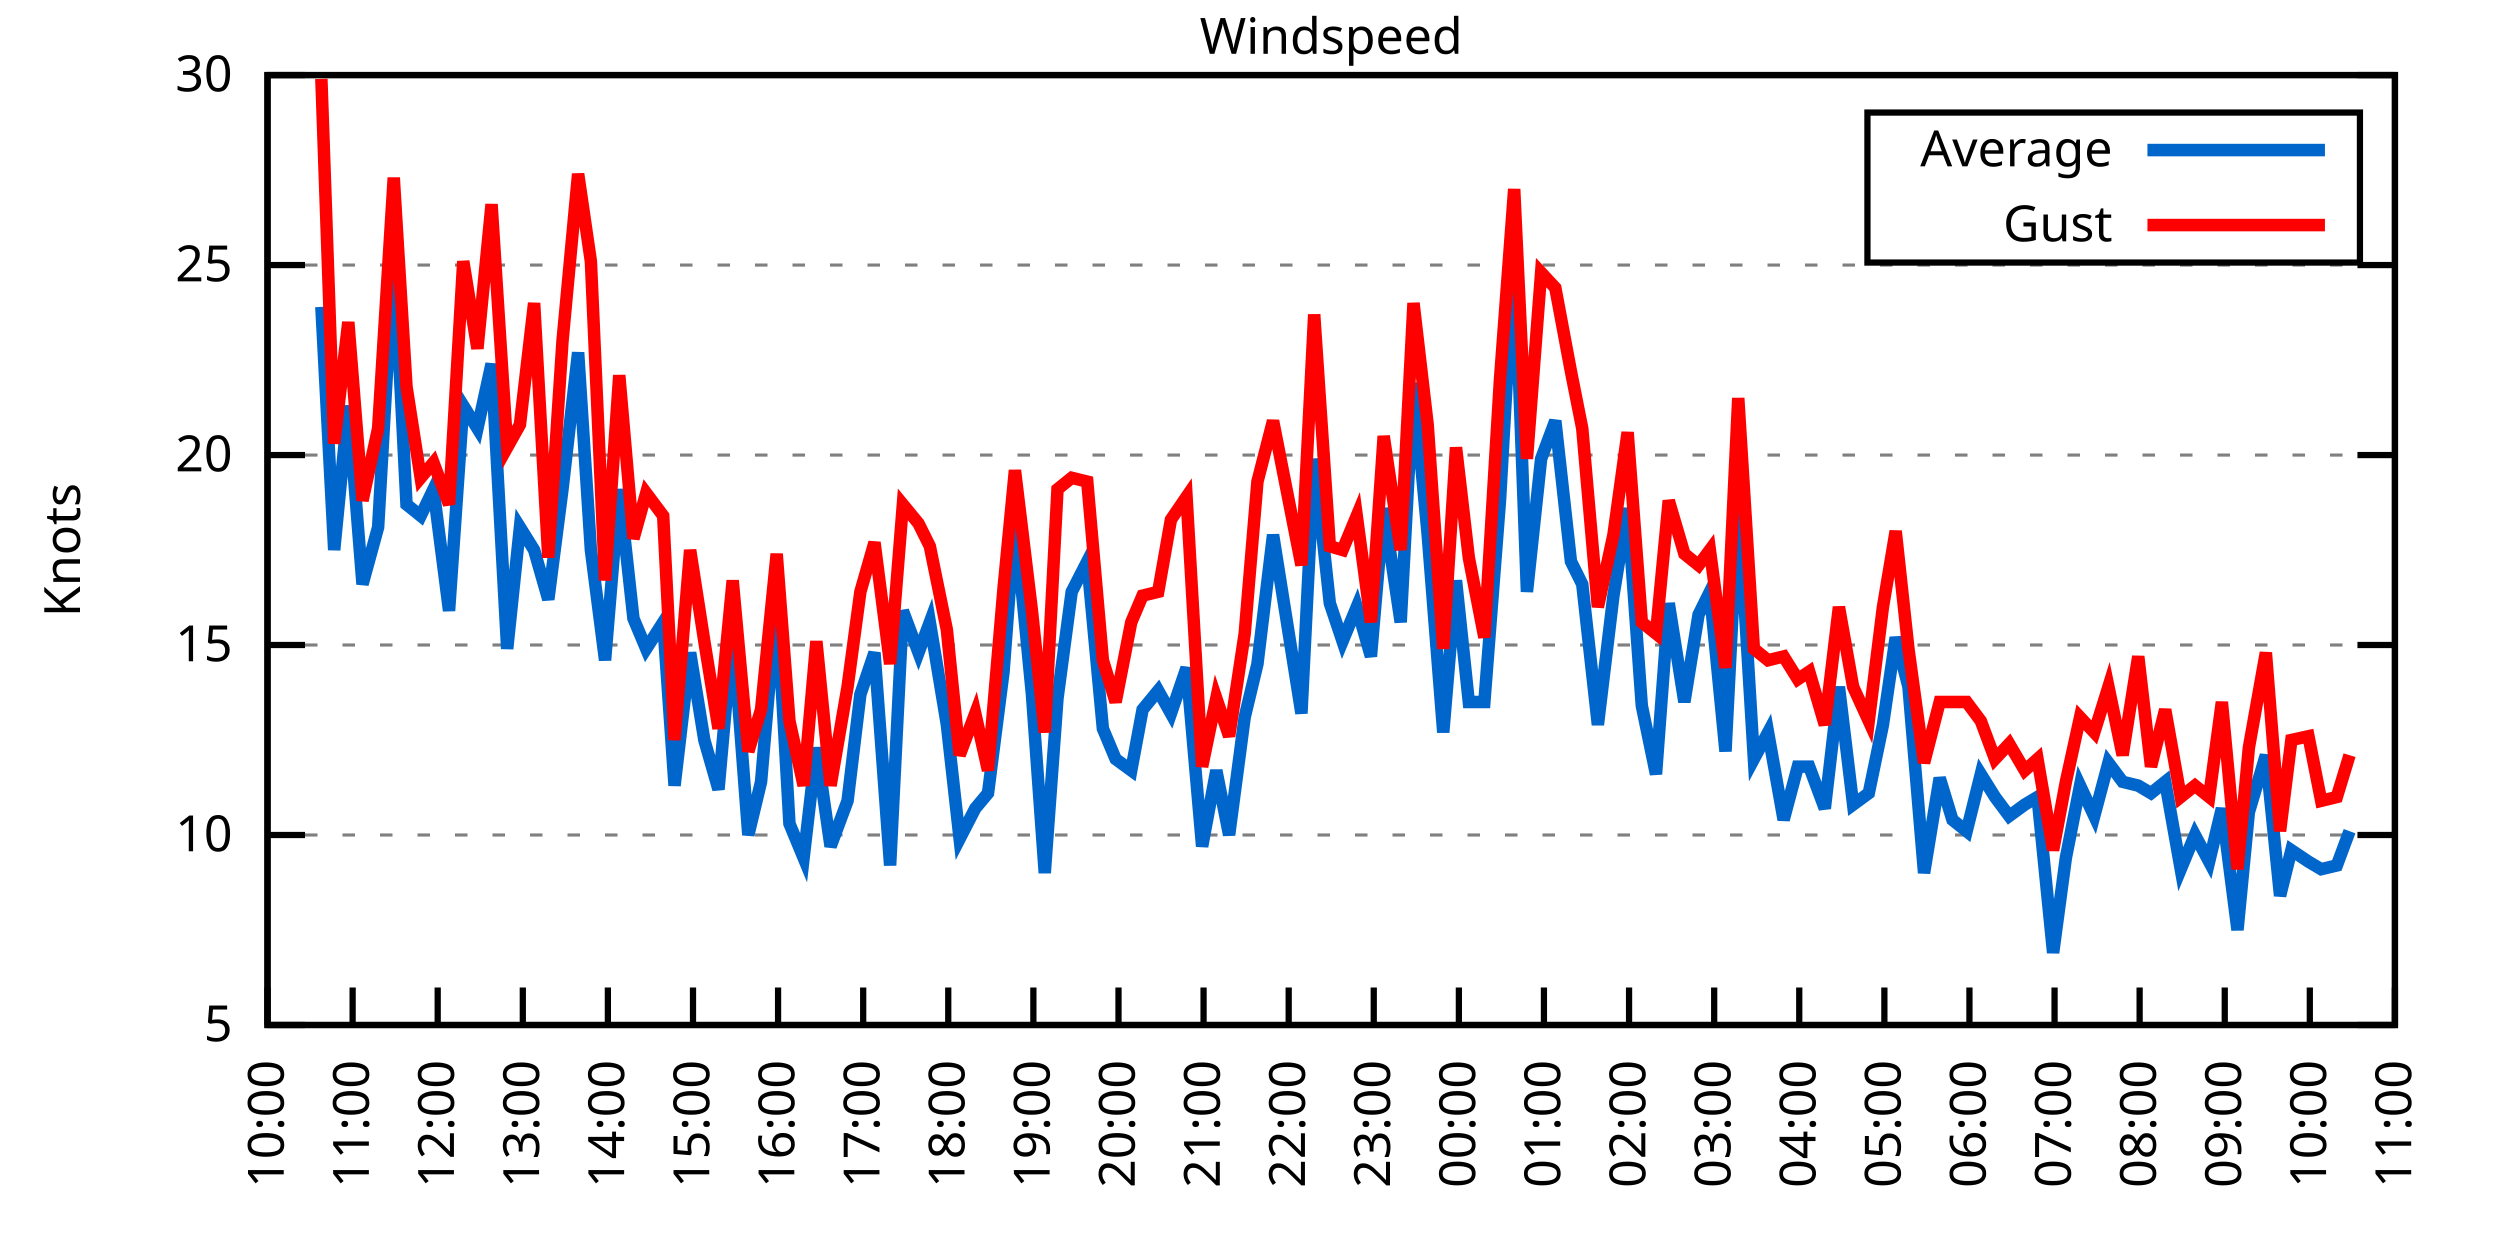
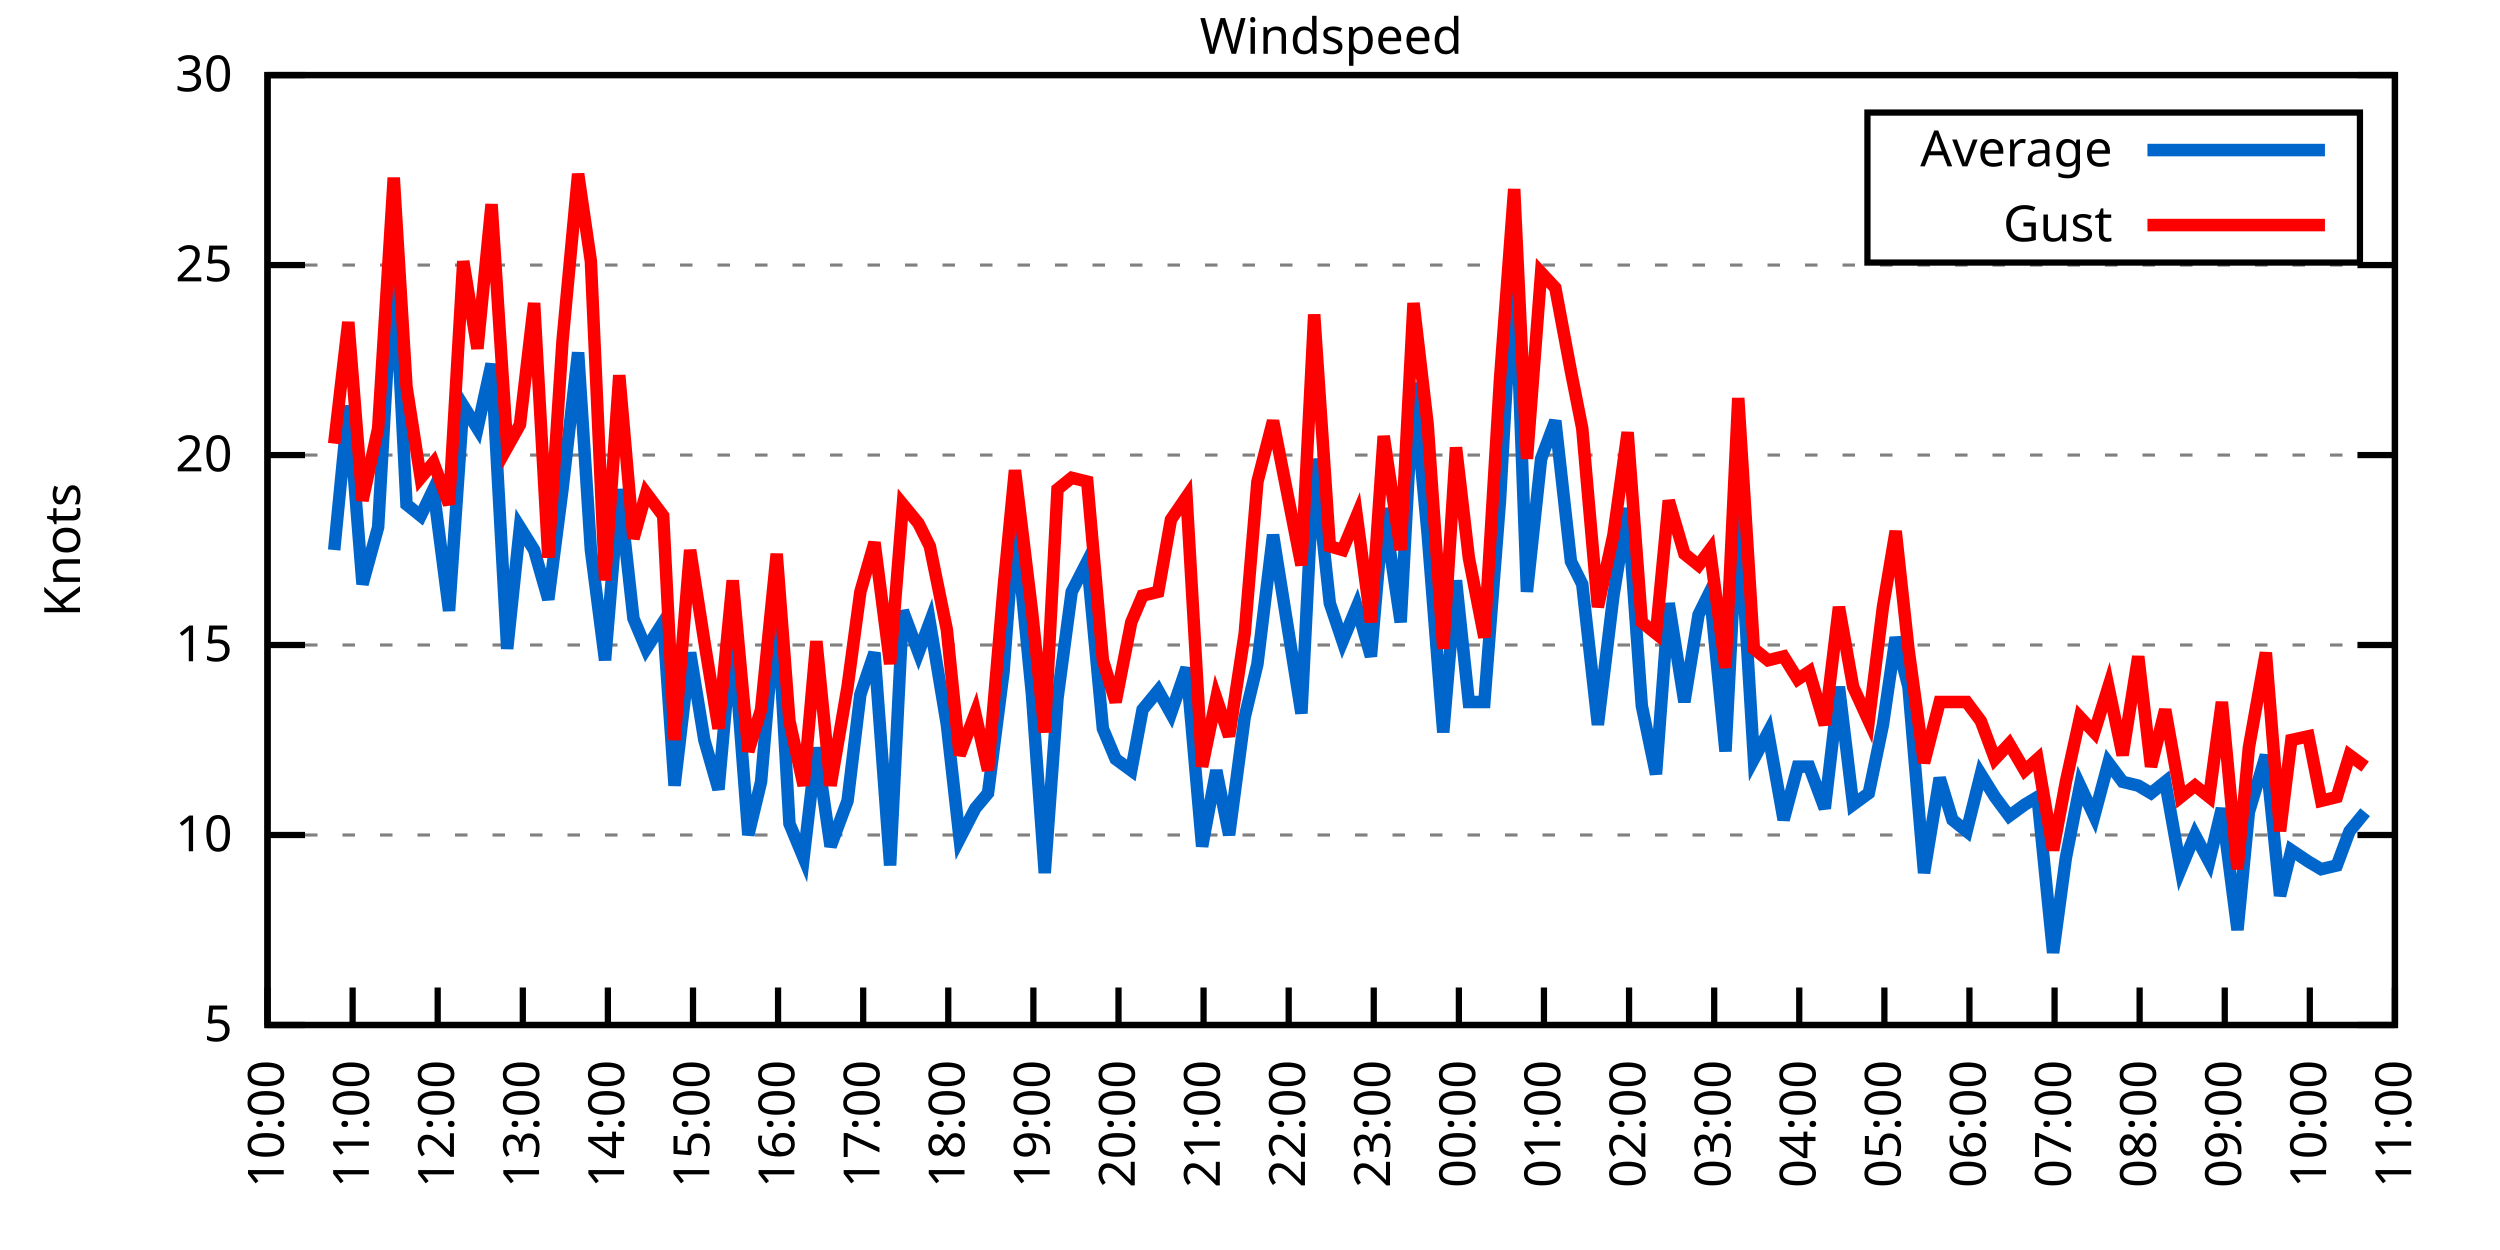
<svg xmlns="http://www.w3.org/2000/svg" xmlns:xlink="http://www.w3.org/1999/xlink" width="400" height="200" viewBox="0 0 400 200">
  <g id="gnuplot_canvas">
    <rect x="0" y="0" width="400" height="200" fill="none" />
    <defs>
      <circle id="gpDot" r="0.5" stroke-width="0.5" stroke="currentColor" />
      <path id="gpPt0" stroke-width="0.333" stroke="currentColor" d="M-1,0 h2 M0,-1 v2" />
      <path id="gpPt1" stroke-width="0.333" stroke="currentColor" d="M-1,-1 L1,1 M1,-1 L-1,1" />
      <path id="gpPt2" stroke-width="0.333" stroke="currentColor" d="M-1,0 L1,0 M0,-1 L0,1 M-1,-1 L1,1 M-1,1 L1,-1" />
      <rect id="gpPt3" stroke-width="0.333" stroke="currentColor" x="-1" y="-1" width="2" height="2" />
      <rect id="gpPt4" stroke-width="0.333" stroke="currentColor" fill="currentColor" x="-1" y="-1" width="2" height="2" />
      <circle id="gpPt5" stroke-width="0.333" stroke="currentColor" cx="0" cy="0" r="1" />
      <use xlink:href="#gpPt5" id="gpPt6" fill="currentColor" stroke="none" />
      <path id="gpPt7" stroke-width="0.333" stroke="currentColor" d="M0,-1.33 L-1.33,0.67 L1.33,0.67 z" />
      <use xlink:href="#gpPt7" id="gpPt8" fill="currentColor" stroke="none" />
      <use xlink:href="#gpPt7" id="gpPt9" stroke="currentColor" transform="rotate(180)" />
      <use xlink:href="#gpPt9" id="gpPt10" fill="currentColor" stroke="none" />
      <use xlink:href="#gpPt3" id="gpPt11" stroke="currentColor" transform="rotate(45)" />
      <use xlink:href="#gpPt11" id="gpPt12" fill="currentColor" stroke="none" />
      <path id="gpPt13" stroke-width="0.333" stroke="currentColor" d="M0,1.330 L1.265,0.411 L0.782,-1.067 L-0.782,-1.076 L-1.265,0.411 z" />
      <use xlink:href="#gpPt13" id="gpPt14" fill="currentColor" stroke="none" />
      <filter id="textbox" filterUnits="objectBoundingBox" x="0" y="0" height="1" width="1">
        <feFlood flood-color="white" flood-opacity="1" result="bgnd" />
        <feComposite in="SourceGraphic" in2="bgnd" operator="atop" />
      </filter>
      <filter id="greybox" filterUnits="objectBoundingBox" x="0" y="0" height="1" width="1">
        <feFlood flood-color="lightgrey" flood-opacity="1" result="grey" />
        <feComposite in="SourceGraphic" in2="grey" operator="atop" />
      </filter>
    </defs>
    <g fill="none" color="white" stroke="currentColor" stroke-width="1.00" stroke-linecap="butt" stroke-linejoin="miter">
</g>
    <g fill="none" color="black" stroke="currentColor" stroke-width="1.00" stroke-linecap="butt" stroke-linejoin="miter">
      <g stroke="none" shape-rendering="crispEdges">
        <polygon fill="rgb(255, 255, 255)" points="42.80,164.00 383.18,164.00 383.18,12.02 42.80,12.02 " />
      </g>
    </g>
    <g fill="none" color="black" stroke="currentColor" stroke-width="1.00" stroke-linecap="butt" stroke-linejoin="miter">
</g>
    <g fill="none" color="black" stroke="black" stroke-width="0.50" stroke-linecap="butt" stroke-linejoin="miter">
</g>
    <g fill="none" color="gray" stroke="currentColor" stroke-width="0.50" stroke-linecap="butt" stroke-linejoin="miter">
      <path stroke="gray" stroke-dasharray="2,4" class="gridline" d="M42.80,164.00 L383.19,164.00  " />
    </g>
    <g fill="none" color="gray" stroke="gray" stroke-width="1.00" stroke-linecap="butt" stroke-linejoin="miter">
</g>
    <g fill="none" color="black" stroke="currentColor" stroke-width="1.00" stroke-linecap="butt" stroke-linejoin="miter">
      <path stroke="black" d="M42.80,164.00 L48.80,164.00 M383.19,164.00 L377.19,164.00  " />
      <g transform="translate(37.20,166.60)" stroke="none" fill="black" font-family="Sans" font-size="8.00" text-anchor="end">
        <text>
          <tspan font-family="Sans"> 5</tspan>
        </text>
      </g>
    </g>
    <g fill="none" color="black" stroke="currentColor" stroke-width="1.00" stroke-linecap="butt" stroke-linejoin="miter">
</g>
    <g fill="none" color="black" stroke="black" stroke-width="0.50" stroke-linecap="butt" stroke-linejoin="miter">
</g>
    <g fill="none" color="gray" stroke="currentColor" stroke-width="0.50" stroke-linecap="butt" stroke-linejoin="miter">
      <path stroke="gray" stroke-dasharray="2,4" class="gridline" d="M42.80,133.60 L383.19,133.60  " />
    </g>
    <g fill="none" color="gray" stroke="gray" stroke-width="1.00" stroke-linecap="butt" stroke-linejoin="miter">
</g>
    <g fill="none" color="black" stroke="currentColor" stroke-width="1.00" stroke-linecap="butt" stroke-linejoin="miter">
      <path stroke="black" d="M42.80,133.60 L48.80,133.60 M383.19,133.60 L377.19,133.60  " />
      <g transform="translate(37.20,136.20)" stroke="none" fill="black" font-family="Sans" font-size="8.00" text-anchor="end">
        <text>
          <tspan font-family="Sans"> 10</tspan>
        </text>
      </g>
    </g>
    <g fill="none" color="black" stroke="currentColor" stroke-width="1.00" stroke-linecap="butt" stroke-linejoin="miter">
</g>
    <g fill="none" color="black" stroke="black" stroke-width="0.50" stroke-linecap="butt" stroke-linejoin="miter">
</g>
    <g fill="none" color="gray" stroke="currentColor" stroke-width="0.50" stroke-linecap="butt" stroke-linejoin="miter">
      <path stroke="gray" stroke-dasharray="2,4" class="gridline" d="M42.80,103.20 L383.19,103.20  " />
    </g>
    <g fill="none" color="gray" stroke="gray" stroke-width="1.00" stroke-linecap="butt" stroke-linejoin="miter">
</g>
    <g fill="none" color="black" stroke="currentColor" stroke-width="1.00" stroke-linecap="butt" stroke-linejoin="miter">
      <path stroke="black" d="M42.80,103.20 L48.80,103.20 M383.19,103.20 L377.19,103.20  " />
      <g transform="translate(37.20,105.80)" stroke="none" fill="black" font-family="Sans" font-size="8.00" text-anchor="end">
        <text>
          <tspan font-family="Sans"> 15</tspan>
        </text>
      </g>
    </g>
    <g fill="none" color="black" stroke="currentColor" stroke-width="1.00" stroke-linecap="butt" stroke-linejoin="miter">
</g>
    <g fill="none" color="black" stroke="black" stroke-width="0.50" stroke-linecap="butt" stroke-linejoin="miter">
</g>
    <g fill="none" color="gray" stroke="currentColor" stroke-width="0.50" stroke-linecap="butt" stroke-linejoin="miter">
      <path stroke="gray" stroke-dasharray="2,4" class="gridline" d="M42.80,72.81 L383.19,72.81  " />
    </g>
    <g fill="none" color="gray" stroke="gray" stroke-width="1.00" stroke-linecap="butt" stroke-linejoin="miter">
</g>
    <g fill="none" color="black" stroke="currentColor" stroke-width="1.00" stroke-linecap="butt" stroke-linejoin="miter">
      <path stroke="black" d="M42.80,72.81 L48.80,72.81 M383.19,72.81 L377.19,72.81  " />
      <g transform="translate(37.20,75.41)" stroke="none" fill="black" font-family="Sans" font-size="8.00" text-anchor="end">
        <text>
          <tspan font-family="Sans"> 20</tspan>
        </text>
      </g>
    </g>
    <g fill="none" color="black" stroke="currentColor" stroke-width="1.00" stroke-linecap="butt" stroke-linejoin="miter">
</g>
    <g fill="none" color="black" stroke="black" stroke-width="0.50" stroke-linecap="butt" stroke-linejoin="miter">
</g>
    <g fill="none" color="gray" stroke="currentColor" stroke-width="0.50" stroke-linecap="butt" stroke-linejoin="miter">
      <path stroke="gray" stroke-dasharray="2,4" class="gridline" d="M42.80,42.41 L383.19,42.41  " />
    </g>
    <g fill="none" color="gray" stroke="gray" stroke-width="1.00" stroke-linecap="butt" stroke-linejoin="miter">
</g>
    <g fill="none" color="black" stroke="currentColor" stroke-width="1.00" stroke-linecap="butt" stroke-linejoin="miter">
      <path stroke="black" d="M42.80,42.41 L48.80,42.41 M383.19,42.41 L377.19,42.41  " />
      <g transform="translate(37.20,45.01)" stroke="none" fill="black" font-family="Sans" font-size="8.00" text-anchor="end">
        <text>
          <tspan font-family="Sans"> 25</tspan>
        </text>
      </g>
    </g>
    <g fill="none" color="black" stroke="currentColor" stroke-width="1.00" stroke-linecap="butt" stroke-linejoin="miter">
</g>
    <g fill="none" color="black" stroke="black" stroke-width="0.50" stroke-linecap="butt" stroke-linejoin="miter">
</g>
    <g fill="none" color="gray" stroke="currentColor" stroke-width="0.50" stroke-linecap="butt" stroke-linejoin="miter">
      <path stroke="gray" stroke-dasharray="2,4" class="gridline" d="M42.80,12.01 L383.19,12.01  " />
    </g>
    <g fill="none" color="gray" stroke="gray" stroke-width="1.00" stroke-linecap="butt" stroke-linejoin="miter">
</g>
    <g fill="none" color="black" stroke="currentColor" stroke-width="1.00" stroke-linecap="butt" stroke-linejoin="miter">
      <path stroke="black" d="M42.80,12.01 L48.80,12.01 M383.19,12.01 L377.19,12.01  " />
      <g transform="translate(37.20,14.61)" stroke="none" fill="black" font-family="Sans" font-size="8.00" text-anchor="end">
        <text>
          <tspan font-family="Sans"> 30</tspan>
        </text>
      </g>
    </g>
    <g fill="none" color="black" stroke="currentColor" stroke-width="1.00" stroke-linecap="butt" stroke-linejoin="miter">
      <path stroke="black" d="M42.80,164.00 L42.80,158.00  " />
      <g transform="translate(45.40,169.60) rotate(270.00)" stroke="none" fill="black" font-family="Sans" font-size="8.00" text-anchor="end">
        <text>
          <tspan font-family="Sans">10:00</tspan>
        </text>
      </g>
    </g>
    <g fill="none" color="black" stroke="currentColor" stroke-width="1.00" stroke-linecap="butt" stroke-linejoin="miter">
      <path stroke="black" d="M56.42,164.00 L56.42,158.00  " />
      <g transform="translate(59.02,169.60) rotate(270.00)" stroke="none" fill="black" font-family="Sans" font-size="8.00" text-anchor="end">
        <text>
          <tspan font-family="Sans">11:00</tspan>
        </text>
      </g>
    </g>
    <g fill="none" color="black" stroke="currentColor" stroke-width="1.00" stroke-linecap="butt" stroke-linejoin="miter">
      <path stroke="black" d="M70.03,164.00 L70.03,158.00  " />
      <g transform="translate(72.63,169.60) rotate(270.00)" stroke="none" fill="black" font-family="Sans" font-size="8.00" text-anchor="end">
        <text>
          <tspan font-family="Sans">12:00</tspan>
        </text>
      </g>
    </g>
    <g fill="none" color="black" stroke="currentColor" stroke-width="1.00" stroke-linecap="butt" stroke-linejoin="miter">
      <path stroke="black" d="M83.65,164.00 L83.65,158.00  " />
      <g transform="translate(86.25,169.60) rotate(270.00)" stroke="none" fill="black" font-family="Sans" font-size="8.00" text-anchor="end">
        <text>
          <tspan font-family="Sans">13:00</tspan>
        </text>
      </g>
    </g>
    <g fill="none" color="black" stroke="currentColor" stroke-width="1.00" stroke-linecap="butt" stroke-linejoin="miter">
      <path stroke="black" d="M97.26,164.00 L97.26,158.00  " />
      <g transform="translate(99.86,169.60) rotate(270.00)" stroke="none" fill="black" font-family="Sans" font-size="8.00" text-anchor="end">
        <text>
          <tspan font-family="Sans">14:00</tspan>
        </text>
      </g>
    </g>
    <g fill="none" color="black" stroke="currentColor" stroke-width="1.00" stroke-linecap="butt" stroke-linejoin="miter">
      <path stroke="black" d="M110.88,164.00 L110.88,158.00  " />
      <g transform="translate(113.48,169.60) rotate(270.00)" stroke="none" fill="black" font-family="Sans" font-size="8.00" text-anchor="end">
        <text>
          <tspan font-family="Sans">15:00</tspan>
        </text>
      </g>
    </g>
    <g fill="none" color="black" stroke="currentColor" stroke-width="1.00" stroke-linecap="butt" stroke-linejoin="miter">
      <path stroke="black" d="M124.49,164.00 L124.49,158.00  " />
      <g transform="translate(127.09,169.60) rotate(270.00)" stroke="none" fill="black" font-family="Sans" font-size="8.00" text-anchor="end">
        <text>
          <tspan font-family="Sans">16:00</tspan>
        </text>
      </g>
    </g>
    <g fill="none" color="black" stroke="currentColor" stroke-width="1.00" stroke-linecap="butt" stroke-linejoin="miter">
      <path stroke="black" d="M138.11,164.00 L138.11,158.00  " />
      <g transform="translate(140.71,169.60) rotate(270.00)" stroke="none" fill="black" font-family="Sans" font-size="8.00" text-anchor="end">
        <text>
          <tspan font-family="Sans">17:00</tspan>
        </text>
      </g>
    </g>
    <g fill="none" color="black" stroke="currentColor" stroke-width="1.00" stroke-linecap="butt" stroke-linejoin="miter">
      <path stroke="black" d="M151.72,164.00 L151.72,158.00  " />
      <g transform="translate(154.32,169.60) rotate(270.00)" stroke="none" fill="black" font-family="Sans" font-size="8.00" text-anchor="end">
        <text>
          <tspan font-family="Sans">18:00</tspan>
        </text>
      </g>
    </g>
    <g fill="none" color="black" stroke="currentColor" stroke-width="1.00" stroke-linecap="butt" stroke-linejoin="miter">
      <path stroke="black" d="M165.34,164.00 L165.34,158.00  " />
      <g transform="translate(167.94,169.60) rotate(270.00)" stroke="none" fill="black" font-family="Sans" font-size="8.00" text-anchor="end">
        <text>
          <tspan font-family="Sans">19:00</tspan>
        </text>
      </g>
    </g>
    <g fill="none" color="black" stroke="currentColor" stroke-width="1.00" stroke-linecap="butt" stroke-linejoin="miter">
      <path stroke="black" d="M178.96,164.00 L178.96,158.00  " />
      <g transform="translate(181.56,169.60) rotate(270.00)" stroke="none" fill="black" font-family="Sans" font-size="8.00" text-anchor="end">
        <text>
          <tspan font-family="Sans">20:00</tspan>
        </text>
      </g>
    </g>
    <g fill="none" color="black" stroke="currentColor" stroke-width="1.00" stroke-linecap="butt" stroke-linejoin="miter">
      <path stroke="black" d="M192.57,164.00 L192.57,158.00  " />
      <g transform="translate(195.17,169.60) rotate(270.00)" stroke="none" fill="black" font-family="Sans" font-size="8.00" text-anchor="end">
        <text>
          <tspan font-family="Sans">21:00</tspan>
        </text>
      </g>
    </g>
    <g fill="none" color="black" stroke="currentColor" stroke-width="1.00" stroke-linecap="butt" stroke-linejoin="miter">
      <path stroke="black" d="M206.19,164.00 L206.19,158.00  " />
      <g transform="translate(208.79,169.60) rotate(270.00)" stroke="none" fill="black" font-family="Sans" font-size="8.00" text-anchor="end">
        <text>
          <tspan font-family="Sans">22:00</tspan>
        </text>
      </g>
    </g>
    <g fill="none" color="black" stroke="currentColor" stroke-width="1.00" stroke-linecap="butt" stroke-linejoin="miter">
      <path stroke="black" d="M219.80,164.00 L219.80,158.00  " />
      <g transform="translate(222.40,169.60) rotate(270.00)" stroke="none" fill="black" font-family="Sans" font-size="8.00" text-anchor="end">
        <text>
          <tspan font-family="Sans">23:00</tspan>
        </text>
      </g>
    </g>
    <g fill="none" color="black" stroke="currentColor" stroke-width="1.00" stroke-linecap="butt" stroke-linejoin="miter">
      <path stroke="black" d="M233.42,164.00 L233.42,158.00  " />
      <g transform="translate(236.02,169.60) rotate(270.00)" stroke="none" fill="black" font-family="Sans" font-size="8.00" text-anchor="end">
        <text>
          <tspan font-family="Sans">00:00</tspan>
        </text>
      </g>
    </g>
    <g fill="none" color="black" stroke="currentColor" stroke-width="1.00" stroke-linecap="butt" stroke-linejoin="miter">
      <path stroke="black" d="M247.03,164.00 L247.03,158.00  " />
      <g transform="translate(249.63,169.60) rotate(270.00)" stroke="none" fill="black" font-family="Sans" font-size="8.00" text-anchor="end">
        <text>
          <tspan font-family="Sans">01:00</tspan>
        </text>
      </g>
    </g>
    <g fill="none" color="black" stroke="currentColor" stroke-width="1.00" stroke-linecap="butt" stroke-linejoin="miter">
      <path stroke="black" d="M260.65,164.00 L260.65,158.00  " />
      <g transform="translate(263.25,169.60) rotate(270.00)" stroke="none" fill="black" font-family="Sans" font-size="8.00" text-anchor="end">
        <text>
          <tspan font-family="Sans">02:00</tspan>
        </text>
      </g>
    </g>
    <g fill="none" color="black" stroke="currentColor" stroke-width="1.00" stroke-linecap="butt" stroke-linejoin="miter">
      <path stroke="black" d="M274.27,164.00 L274.27,158.00  " />
      <g transform="translate(276.87,169.60) rotate(270.00)" stroke="none" fill="black" font-family="Sans" font-size="8.00" text-anchor="end">
        <text>
          <tspan font-family="Sans">03:00</tspan>
        </text>
      </g>
    </g>
    <g fill="none" color="black" stroke="currentColor" stroke-width="1.00" stroke-linecap="butt" stroke-linejoin="miter">
      <path stroke="black" d="M287.88,164.00 L287.88,158.00  " />
      <g transform="translate(290.48,169.60) rotate(270.00)" stroke="none" fill="black" font-family="Sans" font-size="8.00" text-anchor="end">
        <text>
          <tspan font-family="Sans">04:00</tspan>
        </text>
      </g>
    </g>
    <g fill="none" color="black" stroke="currentColor" stroke-width="1.00" stroke-linecap="butt" stroke-linejoin="miter">
      <path stroke="black" d="M301.50,164.00 L301.50,158.00  " />
      <g transform="translate(304.10,169.60) rotate(270.00)" stroke="none" fill="black" font-family="Sans" font-size="8.00" text-anchor="end">
        <text>
          <tspan font-family="Sans">05:00</tspan>
        </text>
      </g>
    </g>
    <g fill="none" color="black" stroke="currentColor" stroke-width="1.00" stroke-linecap="butt" stroke-linejoin="miter">
      <path stroke="black" d="M315.11,164.00 L315.11,158.00  " />
      <g transform="translate(317.71,169.60) rotate(270.00)" stroke="none" fill="black" font-family="Sans" font-size="8.00" text-anchor="end">
        <text>
          <tspan font-family="Sans">06:00</tspan>
        </text>
      </g>
    </g>
    <g fill="none" color="black" stroke="currentColor" stroke-width="1.00" stroke-linecap="butt" stroke-linejoin="miter">
      <path stroke="black" d="M328.73,164.00 L328.73,158.00  " />
      <g transform="translate(331.33,169.60) rotate(270.00)" stroke="none" fill="black" font-family="Sans" font-size="8.00" text-anchor="end">
        <text>
          <tspan font-family="Sans">07:00</tspan>
        </text>
      </g>
    </g>
    <g fill="none" color="black" stroke="currentColor" stroke-width="1.00" stroke-linecap="butt" stroke-linejoin="miter">
      <path stroke="black" d="M342.34,164.00 L342.34,158.00  " />
      <g transform="translate(344.94,169.60) rotate(270.00)" stroke="none" fill="black" font-family="Sans" font-size="8.00" text-anchor="end">
        <text>
          <tspan font-family="Sans">08:00</tspan>
        </text>
      </g>
    </g>
    <g fill="none" color="black" stroke="currentColor" stroke-width="1.00" stroke-linecap="butt" stroke-linejoin="miter">
      <path stroke="black" d="M355.96,164.00 L355.96,158.00  " />
      <g transform="translate(358.56,169.60) rotate(270.00)" stroke="none" fill="black" font-family="Sans" font-size="8.00" text-anchor="end">
        <text>
          <tspan font-family="Sans">09:00</tspan>
        </text>
      </g>
    </g>
    <g fill="none" color="black" stroke="currentColor" stroke-width="1.00" stroke-linecap="butt" stroke-linejoin="miter">
      <path stroke="black" d="M369.57,164.00 L369.57,158.00  " />
      <g transform="translate(372.17,169.60) rotate(270.00)" stroke="none" fill="black" font-family="Sans" font-size="8.00" text-anchor="end">
        <text>
          <tspan font-family="Sans">10:00</tspan>
        </text>
      </g>
    </g>
    <g fill="none" color="black" stroke="currentColor" stroke-width="1.00" stroke-linecap="butt" stroke-linejoin="miter">
      <path stroke="black" d="M383.19,164.00 L383.19,158.00  " />
      <g transform="translate(385.79,169.60) rotate(270.00)" stroke="none" fill="black" font-family="Sans" font-size="8.00" text-anchor="end">
        <text>
          <tspan font-family="Sans">11:00</tspan>
        </text>
      </g>
    </g>
    <g fill="none" color="black" stroke="currentColor" stroke-width="1.00" stroke-linecap="butt" stroke-linejoin="miter">
</g>
    <g fill="none" color="black" stroke="currentColor" stroke-width="1.00" stroke-linecap="butt" stroke-linejoin="miter">
      <path stroke="black" d="M42.80,12.01 L42.80,164.00 L383.19,164.00 L383.19,12.01 L42.80,12.01 Z  " />
    </g>
    <g fill="none" color="black" stroke="currentColor" stroke-width="1.00" stroke-linecap="butt" stroke-linejoin="miter">
</g>
    <g fill="none" color="black" stroke="currentColor" stroke-width="1.00" stroke-linecap="butt" stroke-linejoin="miter">
      <path stroke="black" d="M298.79,42.01 L298.79,18.01 L377.59,18.01 L377.59,42.01 L298.79,42.01 Z  " />
    </g>
    <g id="Windspeed_plot_1">
      <g fill="none" color="white" stroke="black" stroke-width="2.00" stroke-linecap="butt" stroke-linejoin="miter">
</g>
      <g fill="none" color="black" stroke="currentColor" stroke-width="2.00" stroke-linecap="butt" stroke-linejoin="miter">
        <g transform="translate(337.99,26.61)" stroke="none" fill="black" font-family="Sans" font-size="8.00" text-anchor="end">
          <text>
            <tspan font-family="Sans">Average</tspan>
          </text>
        </g>
      </g>
      <g fill="none" color="black" stroke="currentColor" stroke-width="2.00" stroke-linecap="butt" stroke-linejoin="miter">
-         <path stroke="rgb(  0, 102, 204)" d="M343.59,24.01 L371.99,24.01 M51.42,49.10 L53.47,88.00 L55.73,64.90 L58.00,93.48 L60.50,84.36 L63.00,40.58   L65.04,80.71 L67.31,82.53 L69.35,78.28 L71.85,97.73 L74.12,64.90 L76.39,68.55 L78.65,58.21 L81.15,103.81   L83.19,84.36 L85.46,88.00 L87.73,95.91 L90.00,78.28 L92.50,56.39 L94.54,88.00 L96.81,105.64 L99.08,78.28   L101.35,98.95 L103.39,103.81 L106.11,99.56 L107.93,125.70 L110.42,104.42 L112.69,118.40 L114.96,126.31 L117.23,100.77   L119.73,133.60 L121.77,125.09 L124.27,95.91 L126.31,131.78 L128.58,137.25 L130.62,119.62 L132.89,135.43 L135.61,128.13   L137.66,111.11 L139.92,104.42 L142.42,138.47 L144.46,97.73 L146.96,104.42 L148.77,99.56 L151.50,115.97 L153.54,134.21   L156.04,129.35 L158.08,126.91 L160.57,107.46 L162.39,83.14 L165.11,111.11 L167.16,139.68 L169.20,111.72 L171.47,94.69   L173.96,89.83 L176.46,116.58 L178.50,121.44 L181.00,123.27 L182.81,113.54 L185.31,110.50 L187.35,114.15 L189.85,106.85   L192.34,135.43 L194.61,123.27 L196.66,133.60 L199.15,114.76 L201.19,106.24 L203.69,85.57 L208.23,114.15 L210.27,73.41   L212.77,96.52 L214.81,102.60 L217.08,97.12 L219.35,105.03 L221.39,81.32 L224.11,99.56 L226.16,61.25 L228.43,85.57   L230.92,117.19 L232.96,92.87 L235.01,112.32 L237.50,112.32 L240.00,80.10 L242.27,39.98 L244.31,94.69 L246.58,73.41   L248.85,67.33 L251.35,89.83 L253.16,93.48 L255.66,115.97 L258.15,95.30 L260.42,81.32 L262.69,112.93 L264.96,123.87   L267.00,96.52 L269.50,112.32 L271.77,98.34 L273.58,94.69 L276.08,120.23 L278.12,80.10 L280.62,121.44 L282.89,117.19   L285.38,131.17 L287.65,122.66 L289.47,122.66 L291.97,129.35 L294.23,109.89 L296.50,128.74 L299.00,126.91 L301.27,115.97   L303.31,101.99 L305.35,109.89 L307.85,139.68 L310.35,124.48 L312.39,131.17 L314.66,132.99 L316.93,123.87 L319.20,127.52   L321.47,130.56 L323.96,128.74 L326.00,127.52 L328.50,152.45 L330.54,137.25 L332.81,125.70 L335.08,130.56 L337.35,122.05   L339.62,125.09 L342.12,125.70 L344.16,126.91 L346.43,125.09 L348.92,139.07 L351.19,133.60 L353.46,137.86 L355.50,129.35   L358.00,148.80 L359.82,129.95 L362.54,120.83 L364.81,143.33 L366.62,136.03 L369.35,137.86 L371.39,139.07 L373.89,138.47   L375.93,132.99  " />
+         <path stroke="rgb(  0, 102, 204)" d="M343.59,24.01 L371.99,24.01 M53.47,88.00 L55.73,64.90 L58.00,93.48 L60.50,84.36 L63.00,40.58 L65.04,80.71   L67.31,82.53 L69.35,78.28 L71.85,97.73 L74.12,64.90 L76.39,68.55 L78.65,58.21 L81.15,103.81 L83.19,84.36   L85.46,88.00 L87.73,95.91 L90.00,78.28 L92.50,56.39 L94.54,88.00 L96.81,105.64 L99.08,78.28 L101.35,98.95   L103.39,103.81 L106.11,99.56 L107.93,125.70 L110.42,104.42 L112.69,118.40 L114.96,126.31 L117.23,100.77 L119.73,133.60   L121.77,125.09 L124.27,95.91 L126.31,131.78 L128.58,137.25 L130.62,119.62 L132.89,135.43 L135.61,128.13 L137.66,111.11   L139.92,104.42 L142.42,138.47 L144.46,97.73 L146.96,104.42 L148.77,99.56 L151.50,115.97 L153.54,134.21 L156.04,129.35   L158.08,126.91 L160.57,107.46 L162.39,83.14 L165.11,111.11 L167.16,139.68 L169.20,111.72 L171.47,94.69 L173.96,89.83   L176.46,116.58 L178.50,121.44 L181.00,123.27 L182.81,113.54 L185.31,110.50 L187.35,114.15 L189.85,106.85 L192.34,135.43   L194.61,123.27 L196.66,133.60 L199.15,114.76 L201.19,106.24 L203.69,85.57 L208.23,114.15 L210.27,73.41 L212.77,96.52   L214.81,102.60 L217.08,97.12 L219.35,105.03 L221.39,81.32 L224.11,99.56 L226.16,61.25 L228.43,85.57 L230.92,117.19   L232.96,92.87 L235.01,112.32 L237.50,112.32 L240.00,80.10 L242.27,39.98 L244.31,94.69 L246.58,73.41 L248.85,67.33   L251.35,89.83 L253.16,93.48 L255.66,115.97 L258.15,95.30 L260.42,81.32 L262.69,112.93 L264.96,123.87 L267.00,96.52   L269.50,112.32 L271.77,98.34 L273.58,94.69 L276.08,120.23 L278.12,80.10 L280.62,121.44 L282.89,117.19 L285.38,131.17   L287.65,122.66 L289.47,122.66 L291.97,129.35 L294.23,109.89 L296.50,128.74 L299.00,126.91 L301.27,115.97 L303.31,101.99   L305.35,109.89 L307.85,139.68 L310.35,124.48 L312.39,131.17 L314.66,132.99 L316.93,123.87 L319.20,127.52 L321.47,130.56   L323.96,128.74 L326.00,127.52 L328.50,152.45 L330.54,137.25 L332.81,125.70 L335.08,130.56 L337.35,122.05 L339.62,125.09   L342.12,125.70 L344.16,126.91 L346.43,125.09 L348.92,139.07 L351.19,133.60 L353.46,137.86 L355.50,129.35 L358.00,148.80   L359.82,129.95 L362.54,120.83 L364.81,143.33 L366.62,136.03 L369.35,137.86 L371.39,139.07 L373.89,138.47 L375.93,132.99   L378.42,129.95  " />
      </g>
    </g>
    <g id="Windspeed_plot_2">
      <g fill="none" color="black" stroke="currentColor" stroke-width="2.00" stroke-linecap="butt" stroke-linejoin="miter">
        <g transform="translate(337.99,38.61)" stroke="none" fill="black" font-family="Sans" font-size="8.00" text-anchor="end">
          <text>
            <tspan font-family="Sans">Gust</tspan>
          </text>
        </g>
      </g>
      <g fill="none" color="black" stroke="currentColor" stroke-width="2.00" stroke-linecap="butt" stroke-linejoin="miter">
-         <path stroke="rgb(255,   0,   0)" d="M343.59,36.01 L371.99,36.01 M51.42,12.62 L53.47,70.98 L55.73,51.53 L58.00,80.10 L60.50,68.55 L63.00,28.42   L65.04,61.86 L67.31,76.45 L69.35,74.02 L71.85,80.71 L74.12,41.80 L76.39,55.78 L78.65,32.68 L81.15,71.59   L83.19,67.94 L85.46,48.49 L87.73,89.22 L90.00,54.57 L92.50,27.82 L94.54,41.80 L96.81,92.87 L99.08,60.04   L101.35,86.18 L103.39,78.89 L106.11,82.53 L107.93,118.40 L110.42,88.00 L112.69,102.60 L114.96,116.58 L117.23,92.87   L119.73,120.23 L121.77,113.54 L124.27,88.61 L126.31,115.36 L128.58,125.70 L130.62,102.60 L132.89,125.70 L135.61,109.89   L137.66,94.69 L139.92,86.79 L142.42,106.24 L144.46,80.71 L146.96,83.75 L148.77,87.40 L151.50,100.77 L153.54,120.83   L156.04,114.15 L158.08,123.27 L160.57,94.08 L162.39,75.24 L165.11,97.73 L167.16,117.19 L169.20,78.28 L171.47,76.45   L173.96,77.06 L176.46,105.64 L178.50,112.32 L181.00,99.56 L182.81,95.30 L185.31,94.69 L187.35,83.14 L189.85,79.49   L192.34,122.66 L194.61,111.72 L196.66,117.80 L199.15,101.38 L201.19,77.06 L203.69,67.33 L208.23,90.44 L210.27,50.31   L212.77,87.40 L214.81,88.00 L217.08,82.53 L219.35,99.56 L221.39,69.77 L224.11,88.00 L226.16,48.49 L228.43,67.94   L230.92,103.81 L232.96,71.59 L235.01,89.22 L237.50,101.99 L240.00,60.65 L242.27,30.25 L244.31,73.41 L246.58,43.62   L248.85,46.06 L251.35,59.43 L253.16,68.55 L255.66,97.12 L258.15,85.57 L260.42,69.16 L262.69,99.56 L264.96,101.38   L267.00,80.10 L269.50,88.61 L271.77,90.44 L273.58,88.00 L276.08,106.85 L278.12,63.69 L280.62,103.81 L282.89,105.64   L285.38,105.03 L287.65,108.68 L289.47,107.46 L291.97,115.97 L294.23,97.12 L296.50,109.89 L299.00,115.36 L301.27,97.12   L303.31,84.97 L305.35,103.81 L307.85,122.05 L310.35,112.32 L312.39,112.32 L314.66,112.32 L316.93,115.36 L319.20,121.44   L321.47,119.01 L323.96,123.27 L326.00,121.44 L328.50,136.03 L330.54,125.09 L332.81,114.76 L335.08,117.19 L337.35,109.89   L339.62,120.83 L342.12,105.03 L344.16,122.66 L346.43,113.54 L348.92,127.52 L351.19,125.70 L353.46,127.52 L355.50,112.32   L358.00,139.07 L359.82,119.62 L362.54,104.42 L364.81,132.99 L366.62,118.40 L369.35,117.80 L371.39,128.13 L373.89,127.52   L375.93,120.83  " />
+         <path stroke="rgb(255,   0,   0)" d="M343.59,36.01 L371.99,36.01 M53.47,70.98 L55.73,51.53 L58.00,80.10 L60.50,68.55 L63.00,28.42 L65.04,61.86   L67.31,76.45 L69.35,74.02 L71.85,80.71 L74.12,41.80 L76.39,55.78 L78.65,32.68 L81.15,71.59 L83.19,67.94   L85.46,48.49 L87.73,89.22 L90.00,54.57 L92.50,27.82 L94.54,41.80 L96.81,92.87 L99.08,60.04 L101.35,86.18   L103.39,78.89 L106.11,82.53 L107.93,118.40 L110.42,88.00 L112.69,102.60 L114.96,116.58 L117.23,92.87 L119.73,120.23   L121.77,113.54 L124.27,88.61 L126.31,115.36 L128.58,125.70 L130.62,102.60 L132.89,125.70 L135.61,109.89 L137.66,94.69   L139.92,86.79 L142.42,106.24 L144.46,80.71 L146.96,83.75 L148.77,87.40 L151.50,100.77 L153.54,120.83 L156.04,114.15   L158.08,123.27 L160.57,94.08 L162.39,75.24 L165.11,97.73 L167.16,117.19 L169.20,78.28 L171.47,76.45 L173.96,77.06   L176.46,105.64 L178.50,112.32 L181.00,99.56 L182.81,95.30 L185.31,94.69 L187.35,83.14 L189.85,79.49 L192.34,122.66   L194.61,111.72 L196.66,117.80 L199.15,101.38 L201.19,77.06 L203.69,67.33 L208.23,90.44 L210.27,50.31 L212.77,87.40   L214.81,88.00 L217.08,82.53 L219.35,99.56 L221.39,69.77 L224.11,88.00 L226.16,48.49 L228.43,67.94 L230.92,103.81   L232.96,71.59 L235.01,89.22 L237.50,101.99 L240.00,60.65 L242.27,30.25 L244.31,73.41 L246.58,43.62 L248.85,46.06   L251.35,59.43 L253.16,68.55 L255.66,97.12 L258.15,85.57 L260.42,69.16 L262.69,99.56 L264.96,101.38 L267.00,80.10   L269.50,88.61 L271.77,90.44 L273.58,88.00 L276.08,106.85 L278.12,63.69 L280.62,103.81 L282.89,105.64 L285.38,105.03   L287.65,108.68 L289.47,107.46 L291.97,115.97 L294.23,97.12 L296.50,109.89 L299.00,115.36 L301.27,97.12 L303.31,84.97   L305.35,103.81 L307.85,122.05 L310.35,112.32 L312.39,112.32 L314.66,112.32 L316.93,115.36 L319.20,121.44 L321.47,119.01   L323.96,123.27 L326.00,121.44 L328.50,136.03 L330.54,125.09 L332.81,114.76 L335.08,117.19 L337.35,109.89 L339.62,120.83   L342.12,105.03 L344.16,122.66 L346.43,113.54 L348.92,127.52 L351.19,125.70 L353.46,127.52 L355.50,112.32 L358.00,139.07   L359.82,119.62 L362.54,104.42 L364.81,132.99 L366.62,118.40 L369.35,117.80 L371.39,128.13 L373.89,127.52 L375.93,120.83   L378.42,122.66  " />
      </g>
    </g>
    <g fill="none" color="black" stroke="currentColor" stroke-width="2.00" stroke-linecap="butt" stroke-linejoin="miter">
</g>
    <g fill="none" color="black" stroke="black" stroke-width="1.00" stroke-linecap="butt" stroke-linejoin="miter">
</g>
    <g fill="none" color="black" stroke="currentColor" stroke-width="1.00" stroke-linecap="butt" stroke-linejoin="miter">
      <path stroke="black" d="M42.80,12.01 L42.80,164.00 L383.19,164.00 L383.19,12.01 L42.80,12.01 Z  " />
      <g transform="translate(12.80,88.01) rotate(270.00)" stroke="none" fill="black" font-family="Sans" font-size="8.00" text-anchor="middle">
        <text>
          <tspan font-family="Sans">Knots</tspan>
        </text>
      </g>
    </g>
    <g fill="none" color="black" stroke="currentColor" stroke-width="1.00" stroke-linecap="butt" stroke-linejoin="miter">
</g>
    <g fill="none" color="black" stroke="currentColor" stroke-width="1.00" stroke-linecap="butt" stroke-linejoin="miter">
      <g transform="translate(212.99,8.61)" stroke="none" fill="black" font-family="Sans" font-size="8.00" text-anchor="middle">
        <text>
          <tspan font-family="Sans">Windspeed</tspan>
        </text>
      </g>
    </g>
    <g fill="none" color="black" stroke="currentColor" stroke-width="1.00" stroke-linecap="butt" stroke-linejoin="miter">
</g>
  </g>
</svg>
